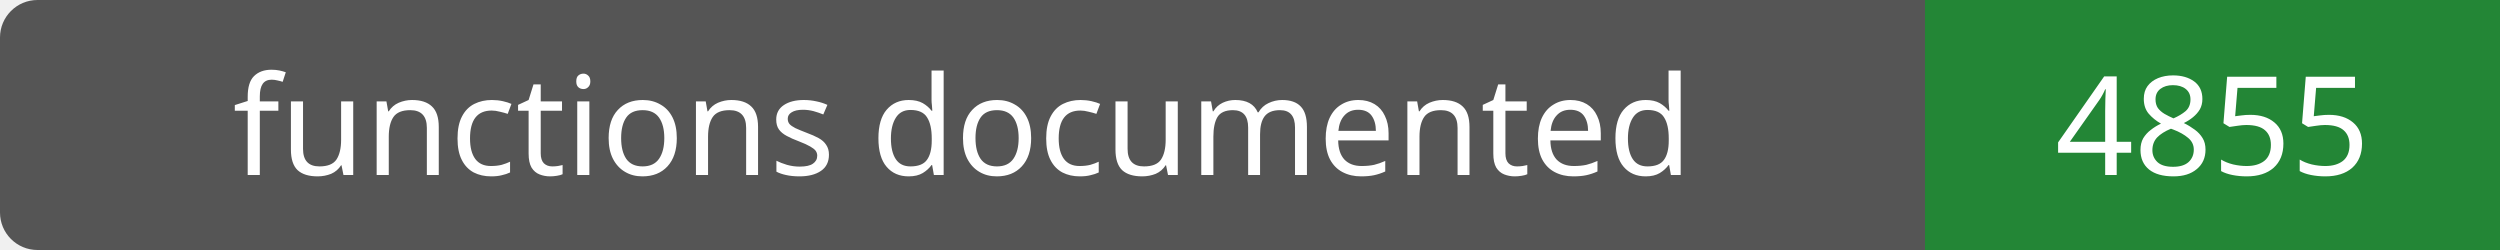
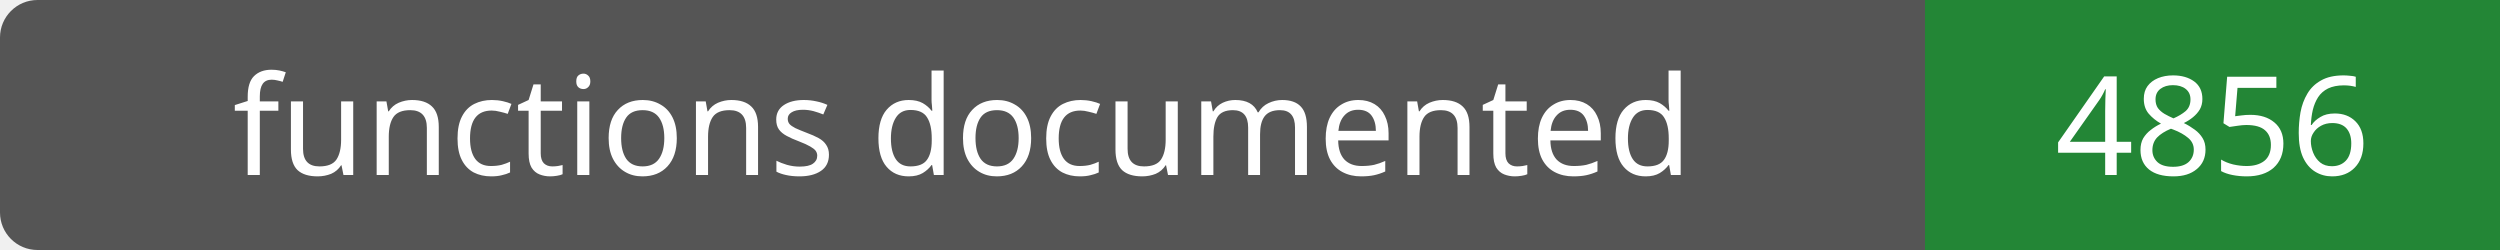
- <svg xmlns="http://www.w3.org/2000/svg" width="200" height="20" role="img" aria-label="functions documented: 4855">
+ <svg xmlns="http://www.w3.org/2000/svg" width="200" height="20" role="img" aria-label="functions documented: 4856">
  <rect width="200" height="20" rx="3" fill="#555" />
  <path fill="#238636" d="M154 0h46v20H154z" />
  <g fill="#fff" text-anchor="middle" font-family="Verdana,sans-serif" font-size="11">
    <text x="77.0" y="14">functions documented</text>
-     <text x="177.0" y="14">4855</text>
+     <text x="177.0" y="14">4856</text>
  </g>
</svg>
